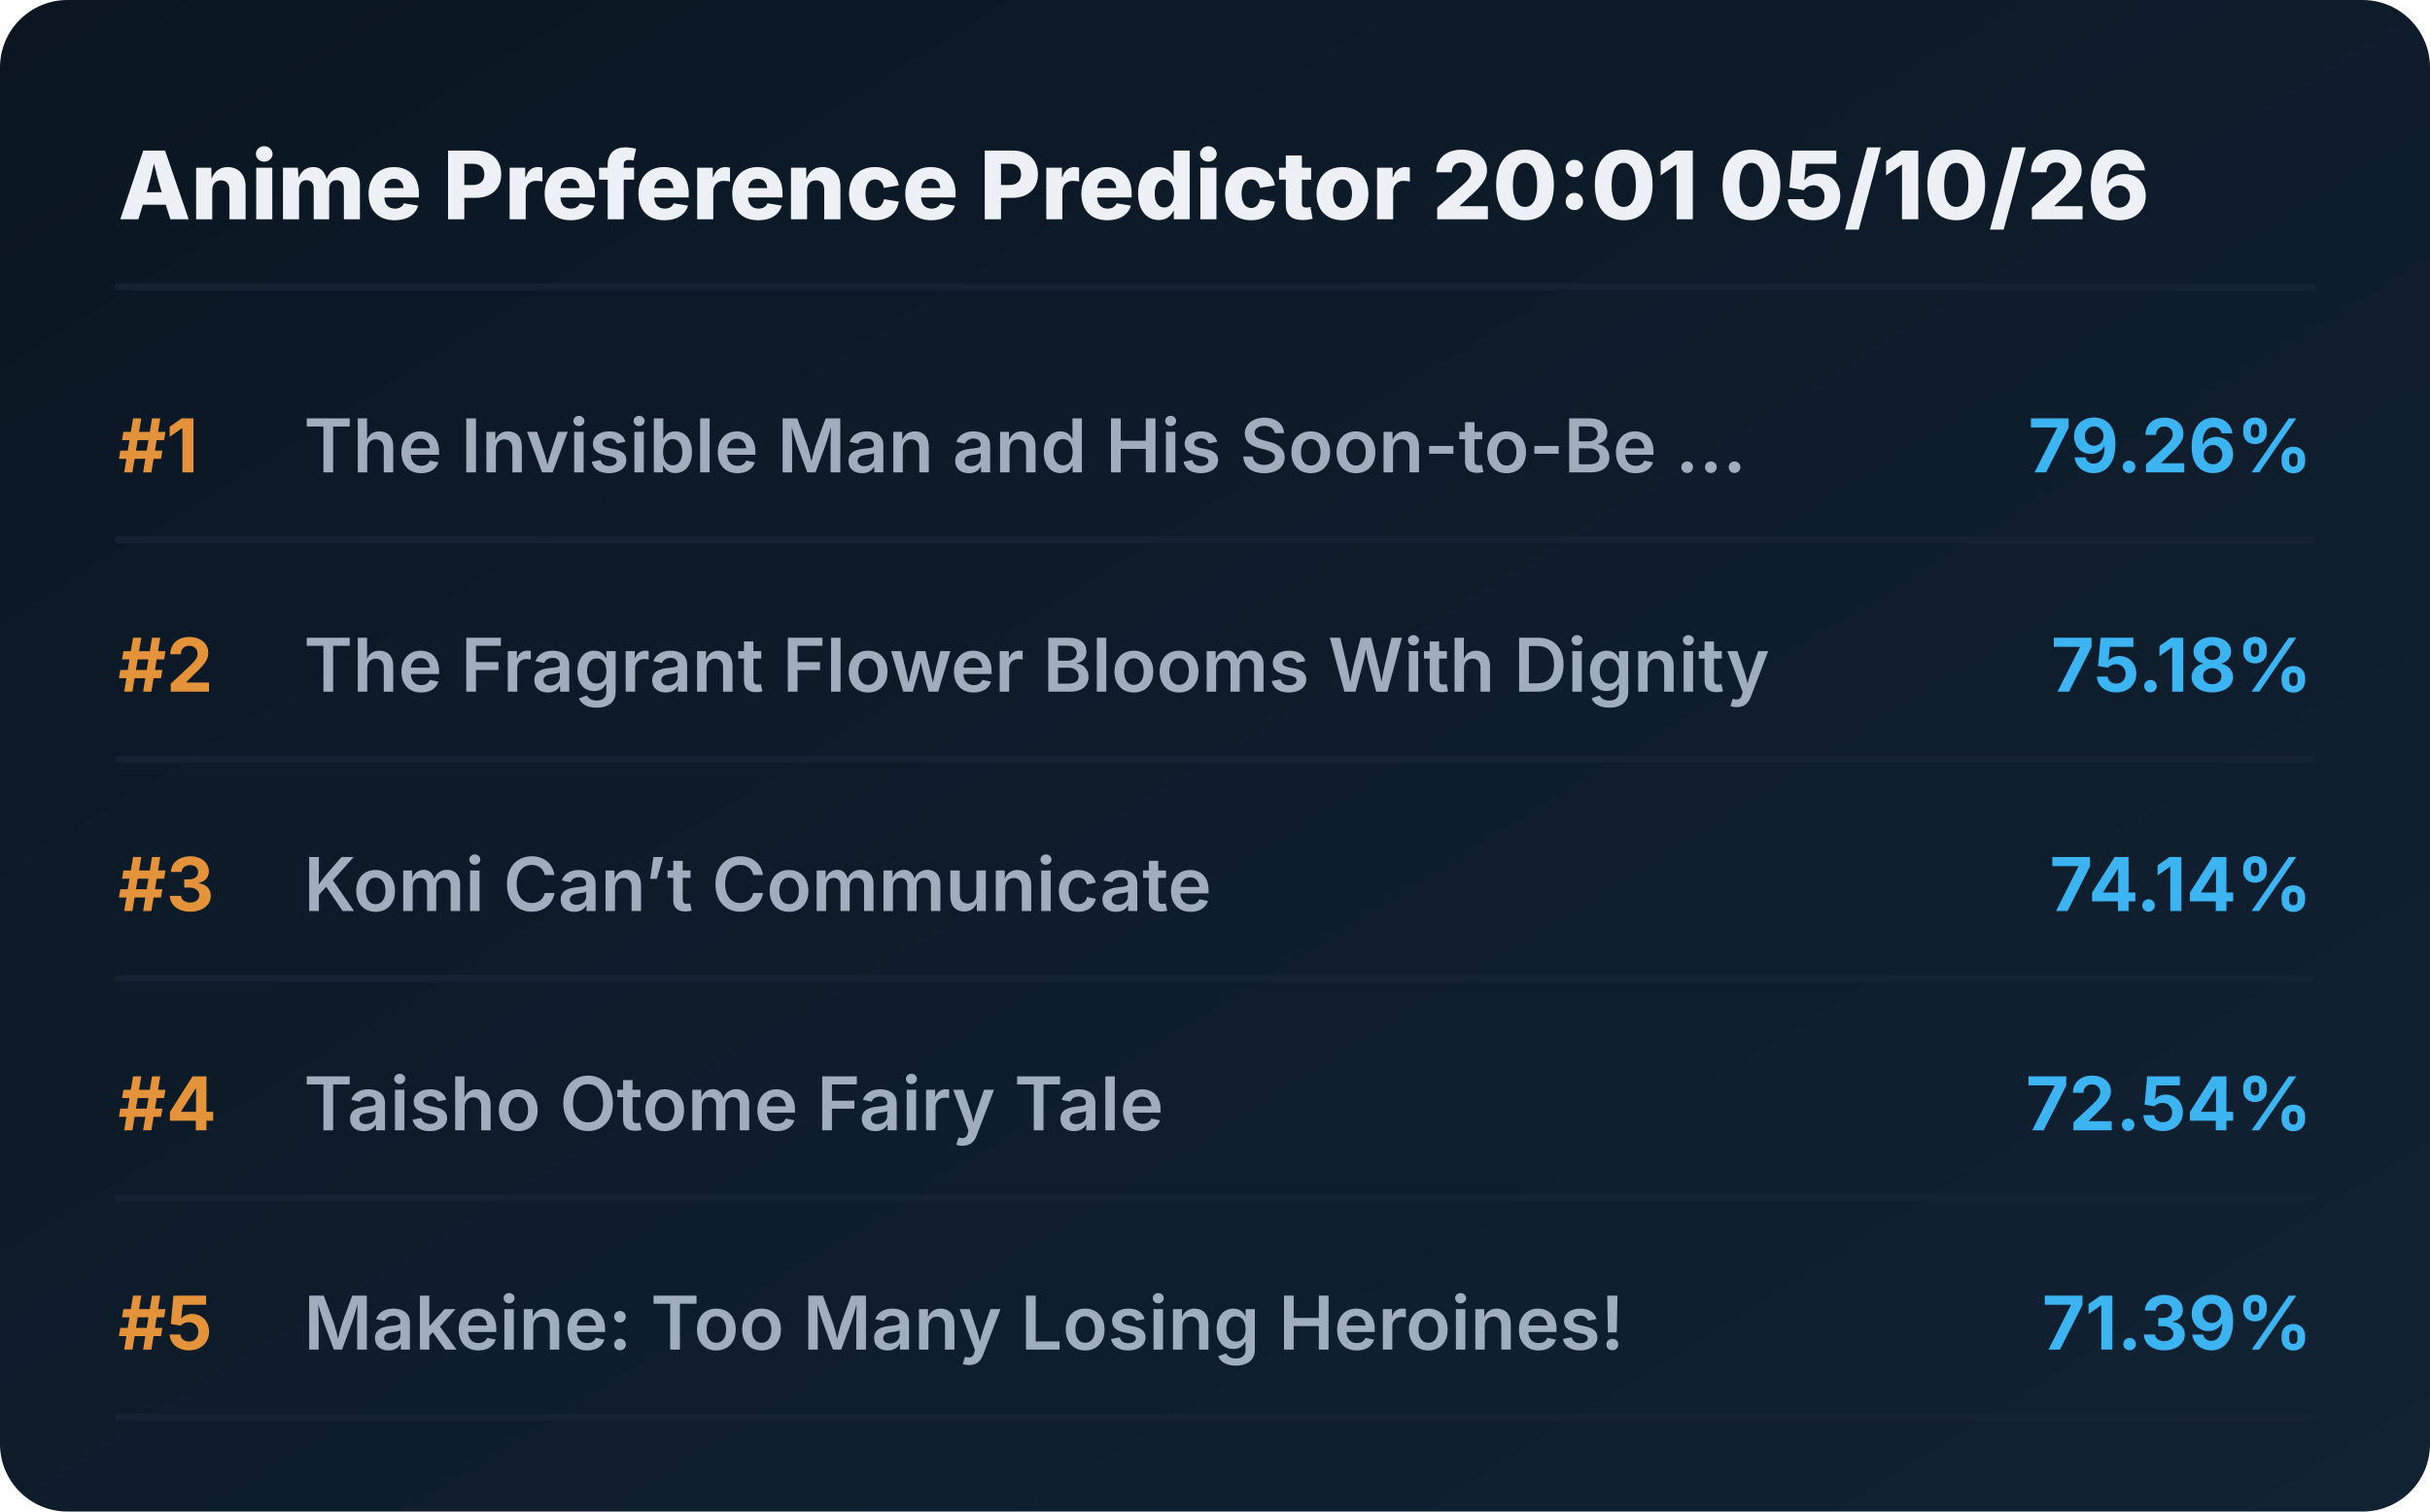
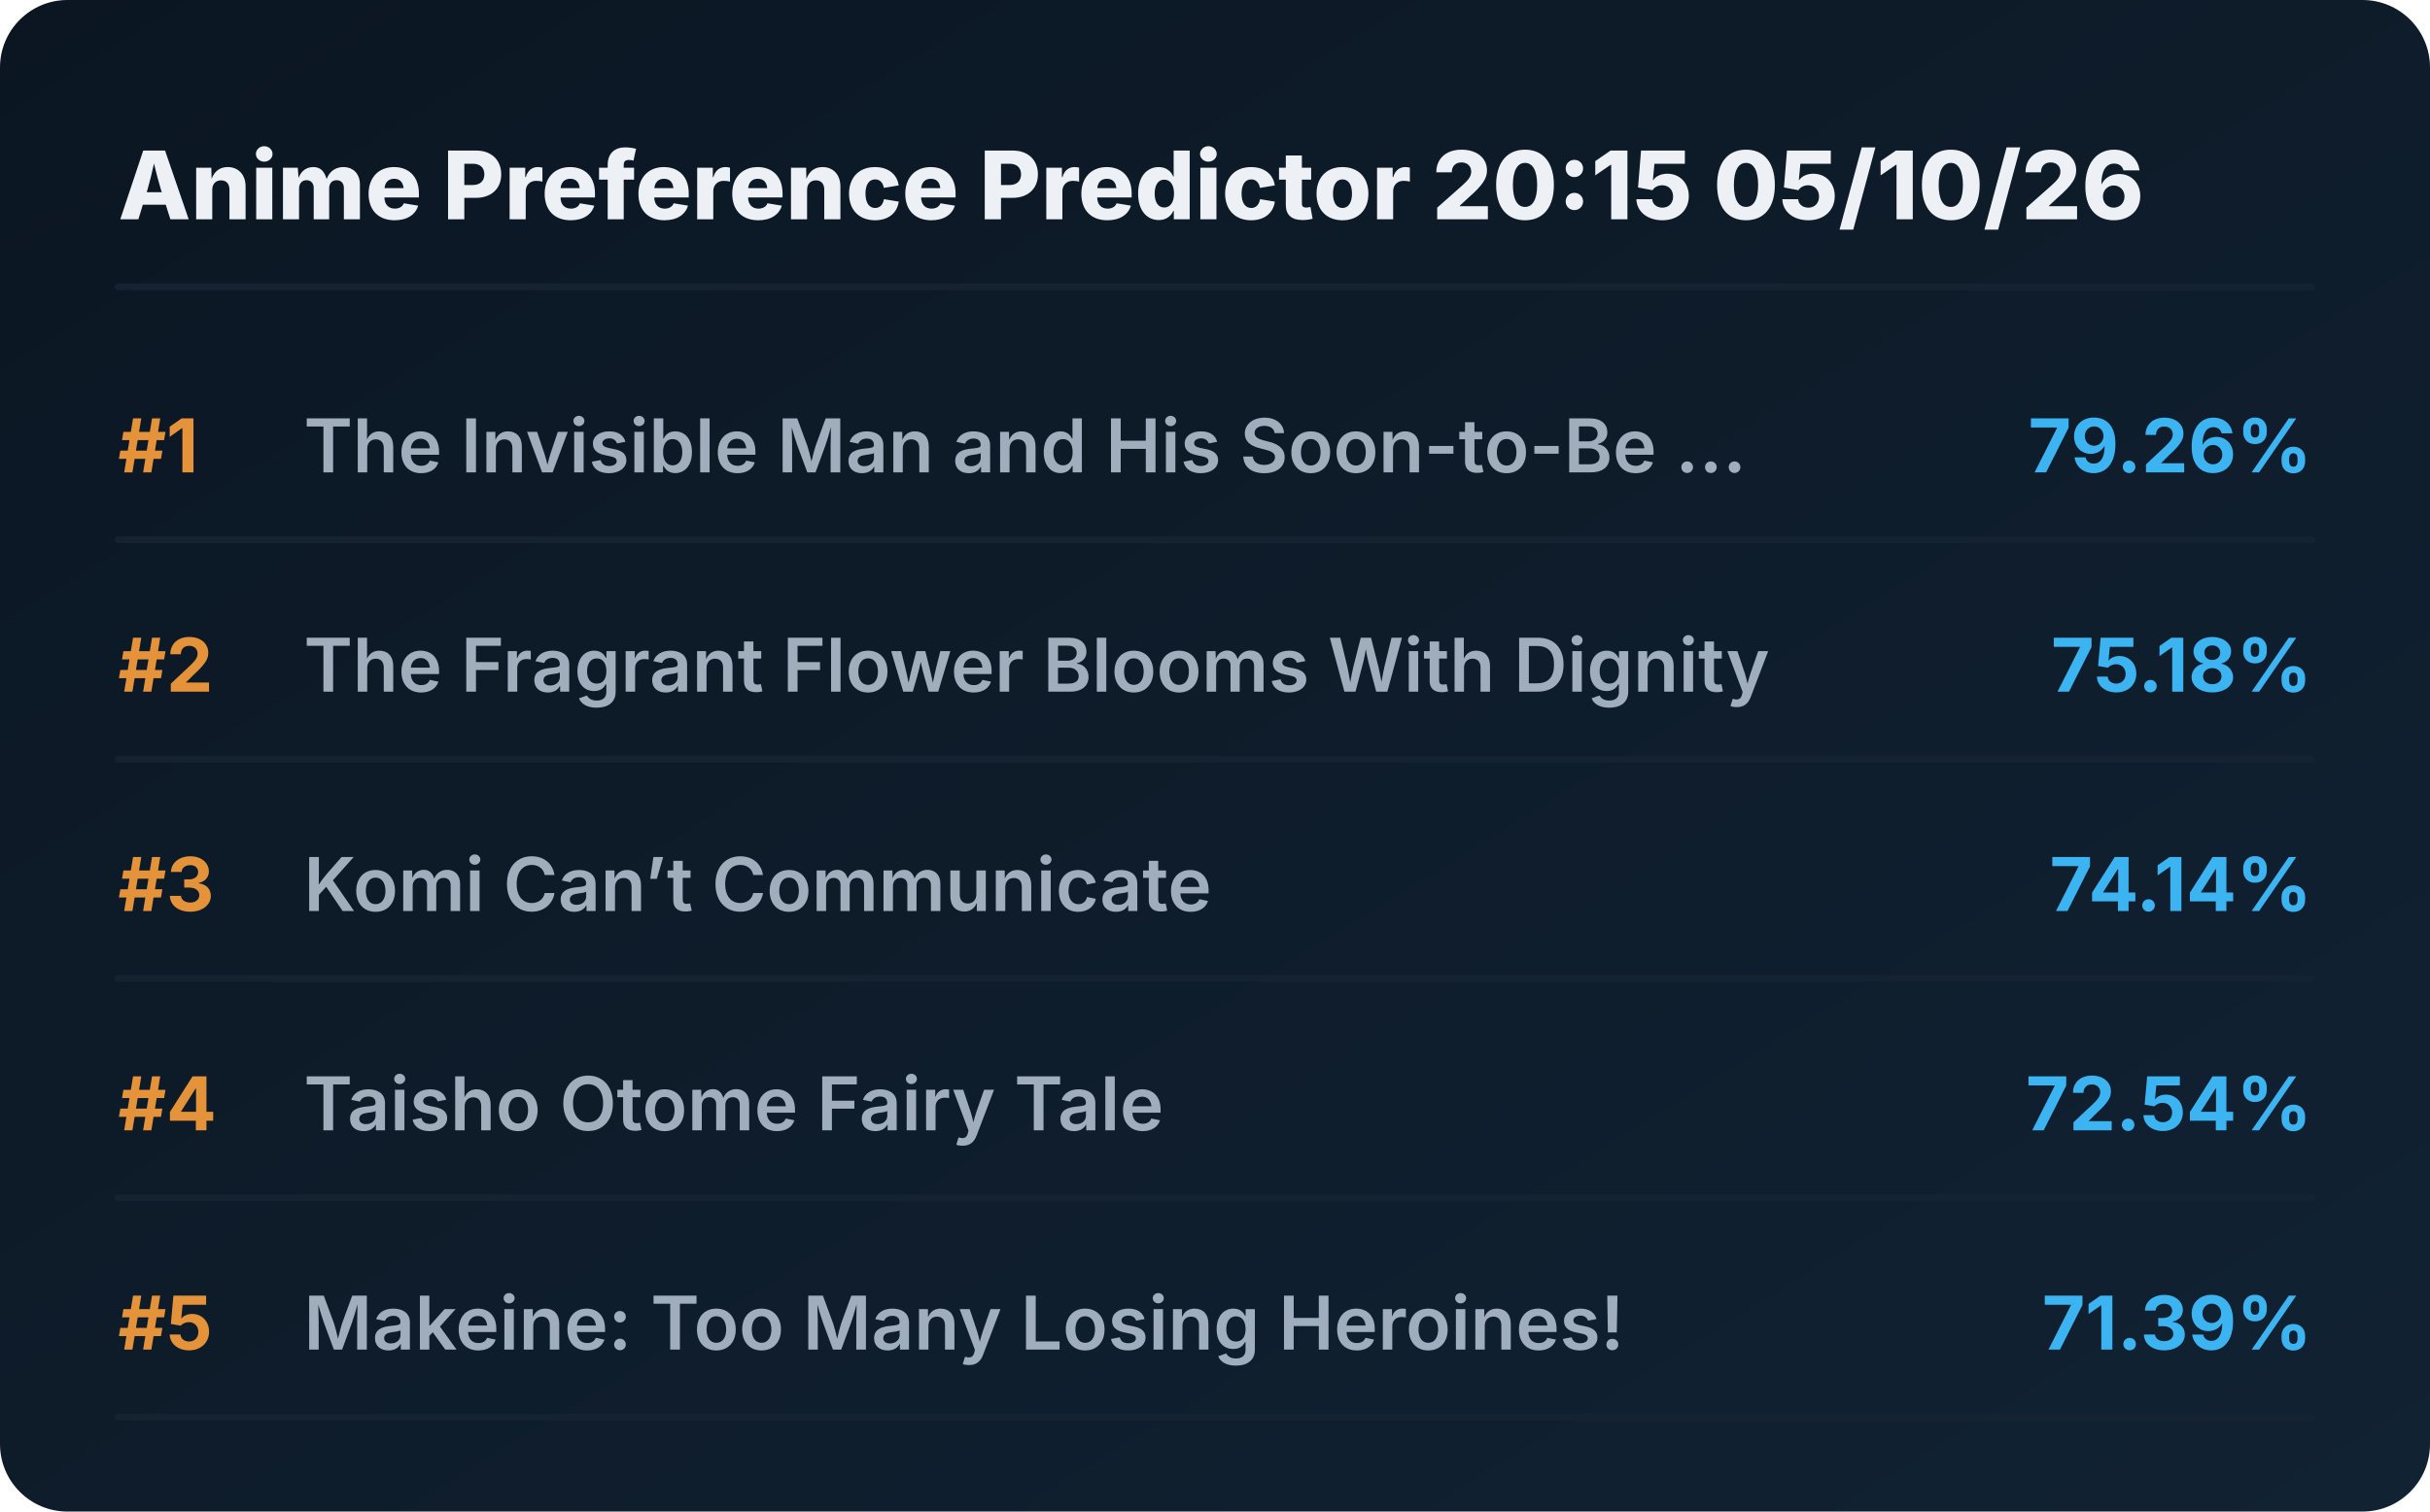
<svg xmlns="http://www.w3.org/2000/svg" viewBox="0 0 720 448" preserveAspectRatio="xMidYMid meet" style="width: 100%; height: auto; max-width: 720px;">
  <defs>
    <linearGradient id="boxGrad" x1="0%" y1="0%" x2="100%" y2="100%">
      <stop offset="0%" stop-color="#0b1622" />
      <stop offset="100%" stop-color="#112233" />
    </linearGradient>
    <clipPath id="titleClip">
      <rect x="90" y="0" width="510" height="100%" />
    </clipPath>
  </defs>
  <style>
    .bg { fill: url(#boxGrad); rx: 20px; }
    .header { font-family: 'Overpass', 'Inter', system-ui, sans-serif; font-weight: 800; font-size: 28px; fill: #edf1f5; }
    .rank { font-family: 'Overpass', 'Inter', system-ui, sans-serif; font-weight: 700; font-size: 22px; fill: #e5933a; }
    .title { font-family: 'Overpass', 'Inter', system-ui, sans-serif; font-weight: 600; font-size: 22px; fill: #9fadbd; }
    .score { font-family: 'Overpass', 'Inter', system-ui, sans-serif; font-weight: 700; font-size: 22px; fill: #3db4f2; }
    .line { stroke: #152232; stroke-width: 2; stroke-linecap: round; }
  </style>
  <rect class="bg" width="720" height="448" />
-   <text x="35" y="65" class="header">Anime Preference Predictor 20:01 05/10/26</text>
+   <text x="35" y="65" class="header">Anime Preference Predictor 20:15 05/10/26</text>
  <line x1="35" y1="85" x2="685" y2="85" class="line" />
  <g transform="translate(0, 0)">
    <text x="35" y="140" class="rank">#1</text>
    <text x="90" y="140" class="title">The Invisible Man and His Soon-to-Be ...</text>
    <text x="685" y="140" class="score" text-anchor="end">79.26%</text>
    <line x1="35" y1="160" x2="685" y2="160" class="line" />
  </g>
  <g transform="translate(0, 65)">
    <text x="35" y="140" class="rank">#2</text>
    <text x="90" y="140" class="title">The Fragrant Flower Blooms With Dignity</text>
    <text x="685" y="140" class="score" text-anchor="end">75.18%</text>
    <line x1="35" y1="160" x2="685" y2="160" class="line" />
  </g>
  <g transform="translate(0, 130)">
    <text x="35" y="140" class="rank">#3</text>
    <text x="90" y="140" class="title">Komi Can’t Communicate</text>
    <text x="685" y="140" class="score" text-anchor="end">74.14%</text>
    <line x1="35" y1="160" x2="685" y2="160" class="line" />
  </g>
  <g transform="translate(0, 195)">
    <text x="35" y="140" class="rank">#4</text>
    <text x="90" y="140" class="title">Taisho Otome Fairy Tale</text>
    <text x="685" y="140" class="score" text-anchor="end">72.54%</text>
    <line x1="35" y1="160" x2="685" y2="160" class="line" />
  </g>
  <g transform="translate(0, 260)">
    <text x="35" y="140" class="rank">#5</text>
    <text x="90" y="140" class="title">Makeine: Too Many Losing Heroines!</text>
    <text x="685" y="140" class="score" text-anchor="end">71.39%</text>
    <line x1="35" y1="160" x2="685" y2="160" class="line" />
  </g>
</svg>
